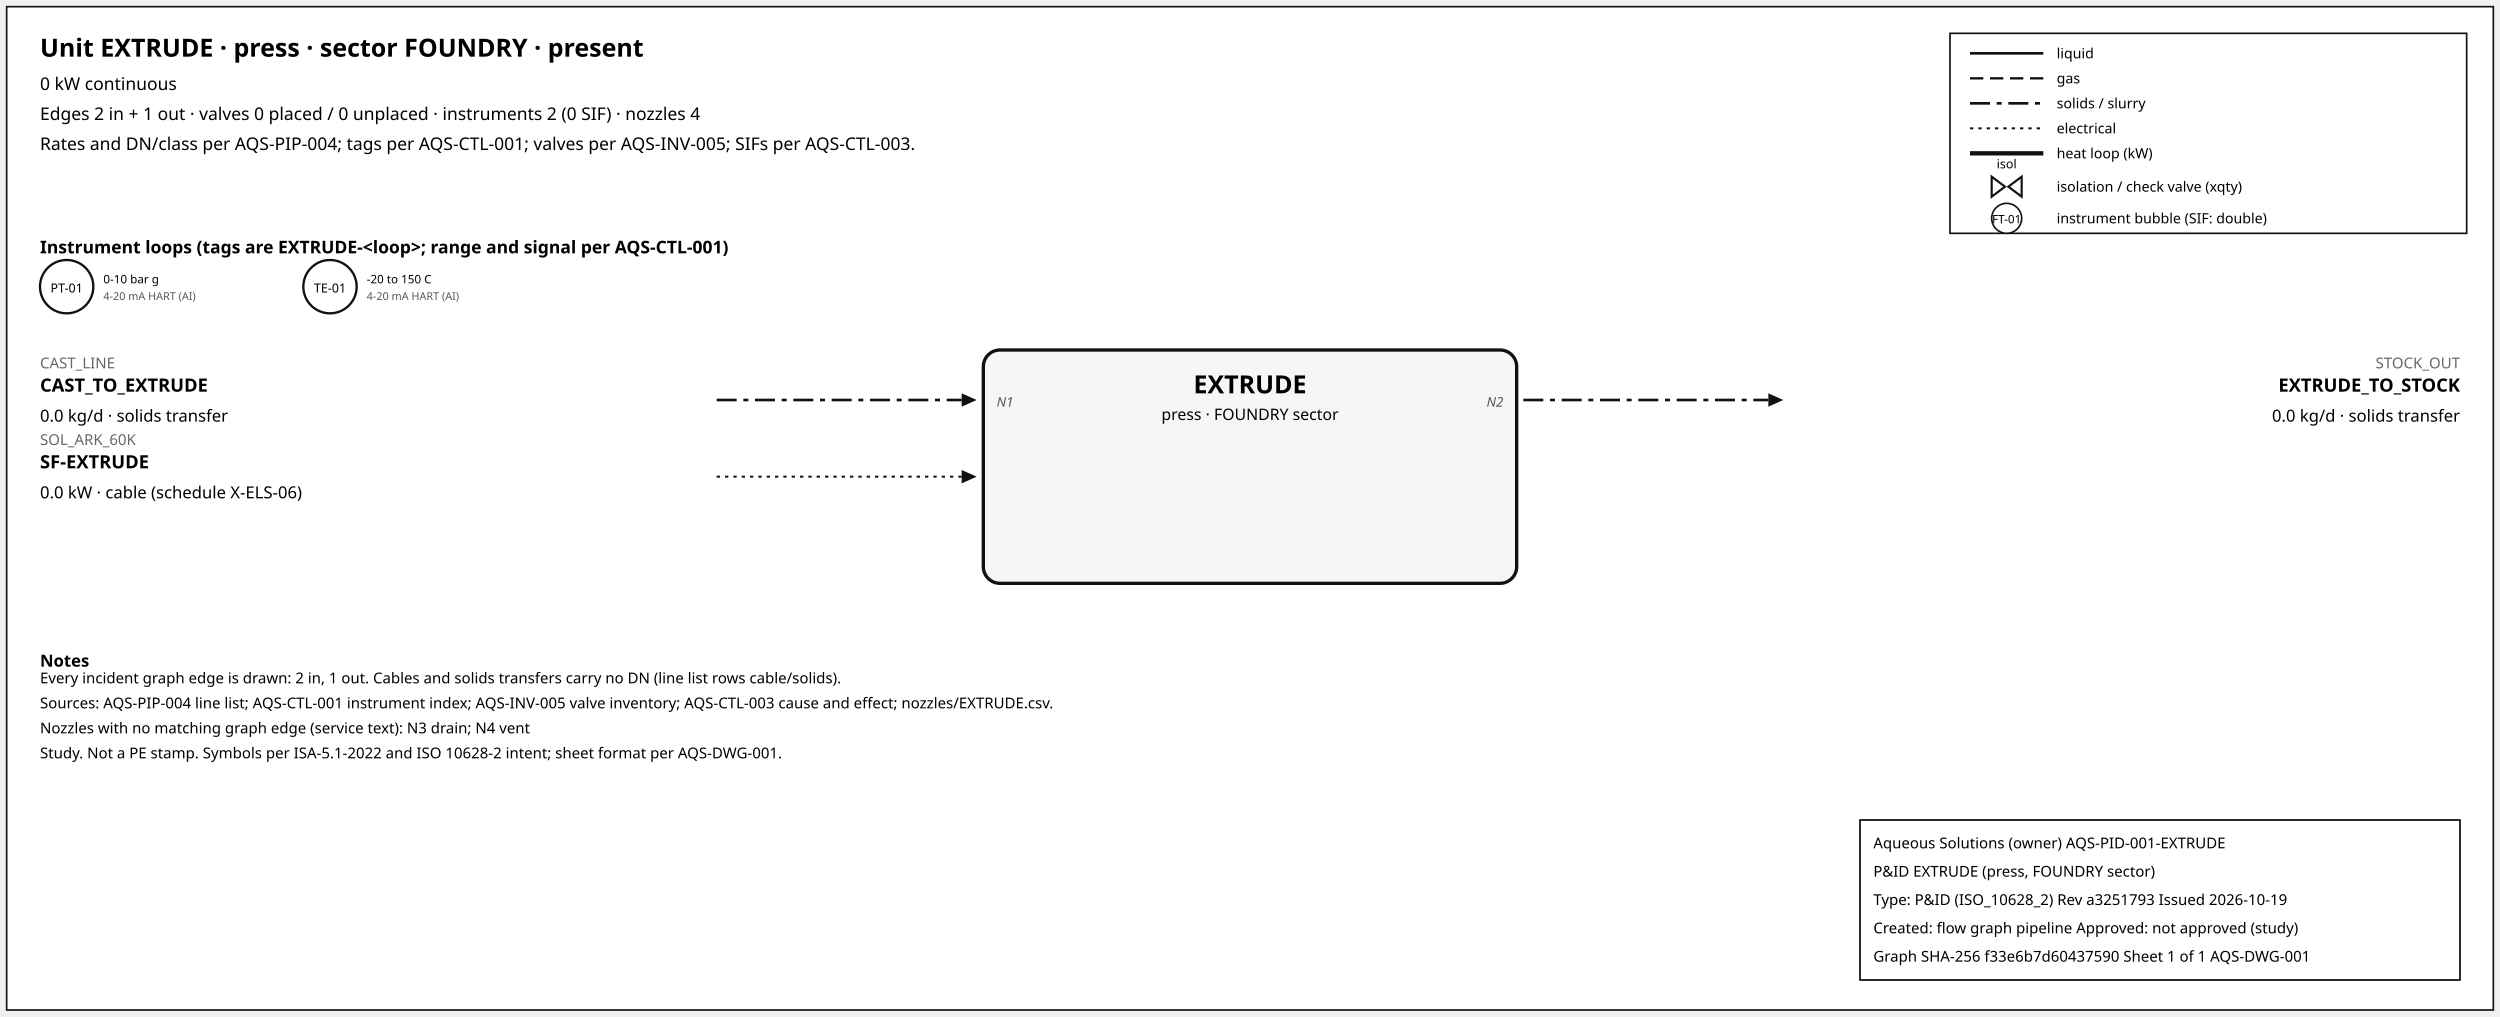
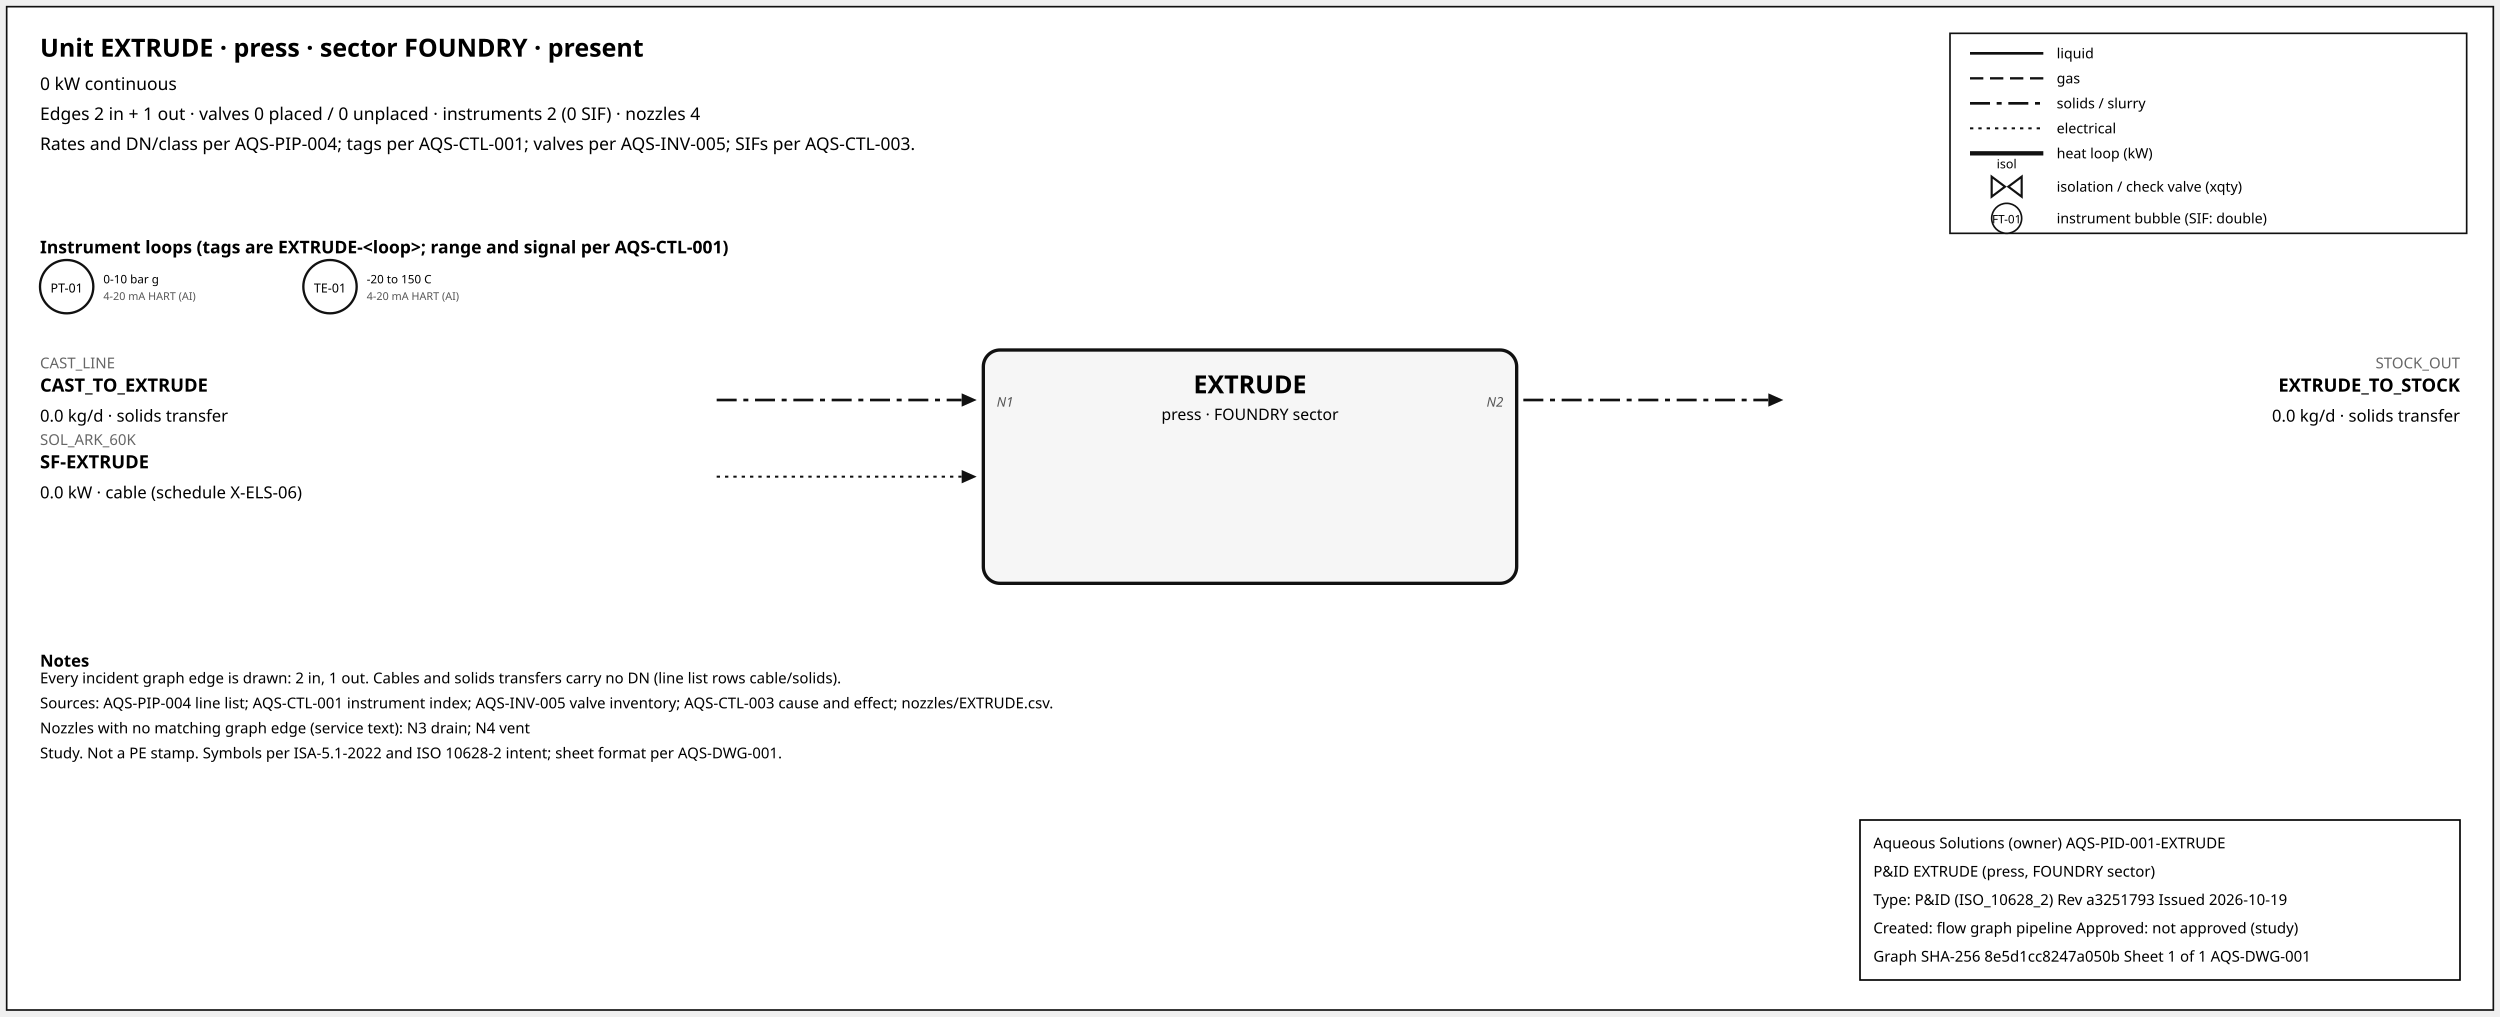
<svg xmlns="http://www.w3.org/2000/svg" width="1500" height="610" font-family="sans-serif">
  <rect x="4" y="4" width="1492" height="602" fill="white" stroke="#111" />
  <text x="24" y="34" font-size="15" font-weight="600">Unit EXTRUDE · press · sector FOUNDRY · present</text>
  <text x="24" y="54" font-size="10.5">0 kW continuous</text>
  <text x="24" y="72" font-size="10.5">Edges 2 in + 1 out · valves 0 placed / 0 unplaced · instruments 2 (0 SIF) · nozzles 4</text>
  <text x="24" y="90" font-size="10.5">Rates and DN/class per AQS-PIP-004; tags per AQS-CTL-001; valves per AQS-INV-005; SIFs per AQS-CTL-003.</text>
  <rect x="1170" y="20" width="310" height="120" fill="white" stroke="#111" />
  <line x1="1182" y1="32" x2="1226" y2="32" stroke="#111" stroke-width="1.6" />
  <text x="1234" y="35" font-size="8.5">liquid</text>
  <line x1="1182" y1="47" x2="1226" y2="47" stroke="#111" stroke-width="1.4" stroke-dasharray="8,4" />
  <text x="1234" y="50" font-size="8.5">gas</text>
  <line x1="1182" y1="62" x2="1226" y2="62" stroke="#111" stroke-width="1.6" stroke-dasharray="12,4,3,4" />
  <text x="1234" y="65" font-size="8.5">solids / slurry</text>
  <line x1="1182" y1="77" x2="1226" y2="77" stroke="#111" stroke-width="1.2" stroke-dasharray="2,3" />
  <text x="1234" y="80" font-size="8.5">electrical</text>
  <line x1="1182" y1="92" x2="1226" y2="92" stroke="#111" stroke-width="2.6" />
  <text x="1234" y="95" font-size="8.5">heat loop (kW)</text>
  <path d="M 1195.0,106 L 1203.0,112 L 1195.0,118 Z M 1213.0,106 L 1205.0,112 L 1213.0,118 Z" fill="white" stroke="#111" stroke-width="1.3" />
  <text x="1204.0" y="101.0" font-size="7.5" text-anchor="middle">isol</text>
  <text x="1234" y="115" font-size="8.5">isolation / check valve (xqty)</text>
  <circle cx="1204" cy="131" r="9" fill="white" stroke="#111" />
  <text x="1204" y="134" font-size="7" text-anchor="middle">FT-01</text>
  <text x="1234" y="134" font-size="8.5">instrument bubble (SIF: double)</text>
  <text x="24" y="152" font-size="10.5" font-weight="600">Instrument loops (tags are EXTRUDE-&lt;loop&gt;; range and signal per AQS-CTL-001)</text>
  <circle cx="40" cy="172" r="16" fill="white" stroke="#111" stroke-width="1.4" />
  <text x="40" y="175.5" font-size="7.5" text-anchor="middle">PT-01</text>
  <text x="62" y="170" font-size="7">0-10 bar g</text>
  <text x="62" y="180" font-size="6.5" fill="#555">4-20 mA HART (AI)</text>
  <circle cx="198" cy="172" r="16" fill="white" stroke="#111" stroke-width="1.4" />
  <text x="198" y="175.5" font-size="7.5" text-anchor="middle">TE-01</text>
  <text x="220" y="170" font-size="7">-20 to 150 C</text>
  <text x="220" y="180" font-size="6.5" fill="#555">4-20 mA HART (AI)</text>
  <rect x="590" y="210" width="320" height="140" rx="10" fill="#f6f6f6" stroke="#111" stroke-width="2" />
  <text x="750.0" y="236" font-size="15" font-weight="700" text-anchor="middle">EXTRUDE</text>
  <text x="750.0" y="252" font-size="9.5" text-anchor="middle">press · FOUNDRY sector</text>
  <line x1="430" y1="240" x2="577" y2="240" stroke="#111" stroke-width="1.6" stroke-dasharray="12,4,3,4" class="edge-in" />
  <polygon points="586,240 577,236 577,244" fill="#111" />
  <text x="24" y="221" font-size="9" fill="#666" text-anchor="start">CAST_LINE</text>
  <text x="24" y="235" font-size="11" font-weight="600" text-anchor="start">CAST_TO_EXTRUDE</text>
  <text x="24" y="253" font-size="10" text-anchor="start">0.0 kg/d · solids transfer</text>
  <text x="598" y="244" font-size="8" font-style="italic" fill="#555" text-anchor="start">N1</text>
  <line x1="430" y1="286" x2="577" y2="286" stroke="#111" stroke-width="1.2" stroke-dasharray="2,3" class="edge-in" />
  <polygon points="586,286 577,282 577,290" fill="#111" />
  <text x="24" y="267" font-size="9" fill="#666" text-anchor="start">SOL_ARK_60K</text>
  <text x="24" y="281" font-size="11" font-weight="600" text-anchor="start">SF-EXTRUDE</text>
  <text x="24" y="299" font-size="10" text-anchor="start">0.0 kW · cable (schedule X-ELS-06)</text>
  <line x1="914" y1="240" x2="1061" y2="240" stroke="#111" stroke-width="1.6" stroke-dasharray="12,4,3,4" class="edge-out" />
  <polygon points="1070,240 1061,236 1061,244" fill="#111" />
  <text x="1476" y="221" font-size="9" fill="#666" text-anchor="end">STOCK_OUT</text>
  <text x="1476" y="235" font-size="11" font-weight="600" text-anchor="end">EXTRUDE_TO_STOCK</text>
  <text x="1476" y="253" font-size="10" text-anchor="end">0.0 kg/d · solids transfer</text>
  <text x="902" y="244" font-size="8" font-style="italic" fill="#555" text-anchor="end">N2</text>
  <text x="24" y="400" font-size="10" font-weight="600">Notes</text>
  <text x="24" y="410" font-size="9">Every incident graph edge is drawn: 2 in, 1 out. Cables and solids transfers carry no DN (line list rows cable/solids).</text>
  <text x="24" y="425" font-size="9">Sources: AQS-PIP-004 line list; AQS-CTL-001 instrument index; AQS-INV-005 valve inventory; AQS-CTL-003 cause and effect; nozzles/EXTRUDE.csv.</text>
  <text x="24" y="440" font-size="9">Nozzles with no matching graph edge (service text): N3 drain; N4 vent</text>
  <text x="24" y="455" font-size="9">Study. Not a PE stamp. Symbols per ISA-5.1-2022 and ISO 10628-2 intent; sheet format per AQS-DWG-001.</text>
  <g id="aqs-title-block">
    <rect x="1116" y="492" width="360" height="96" fill="white" stroke="black" stroke-width="1" />
    <text x="1124" y="509" font-size="9">Aqueous Solutions (owner)   AQS-PID-001-EXTRUDE</text>
    <text x="1124" y="526" font-size="9">P&amp;ID EXTRUDE (press, FOUNDRY sector)</text>
    <text x="1124" y="543" font-size="9">Type: P&amp;ID (ISO_10628_2)   Rev a3251793   Issued 2026-10-19</text>
    <text x="1124" y="560" font-size="9">Created: flow graph pipeline   Approved: not approved (study)</text>
-     <text x="1124" y="577" font-size="9">Graph SHA-256 f33e6b7d60437590   Sheet 1 of 1   AQS-DWG-001</text>
+     <text x="1124" y="577" font-size="9">Graph SHA-256 8e5d1cc8247a050b   Sheet 1 of 1   AQS-DWG-001</text>
  </g>
</svg>
